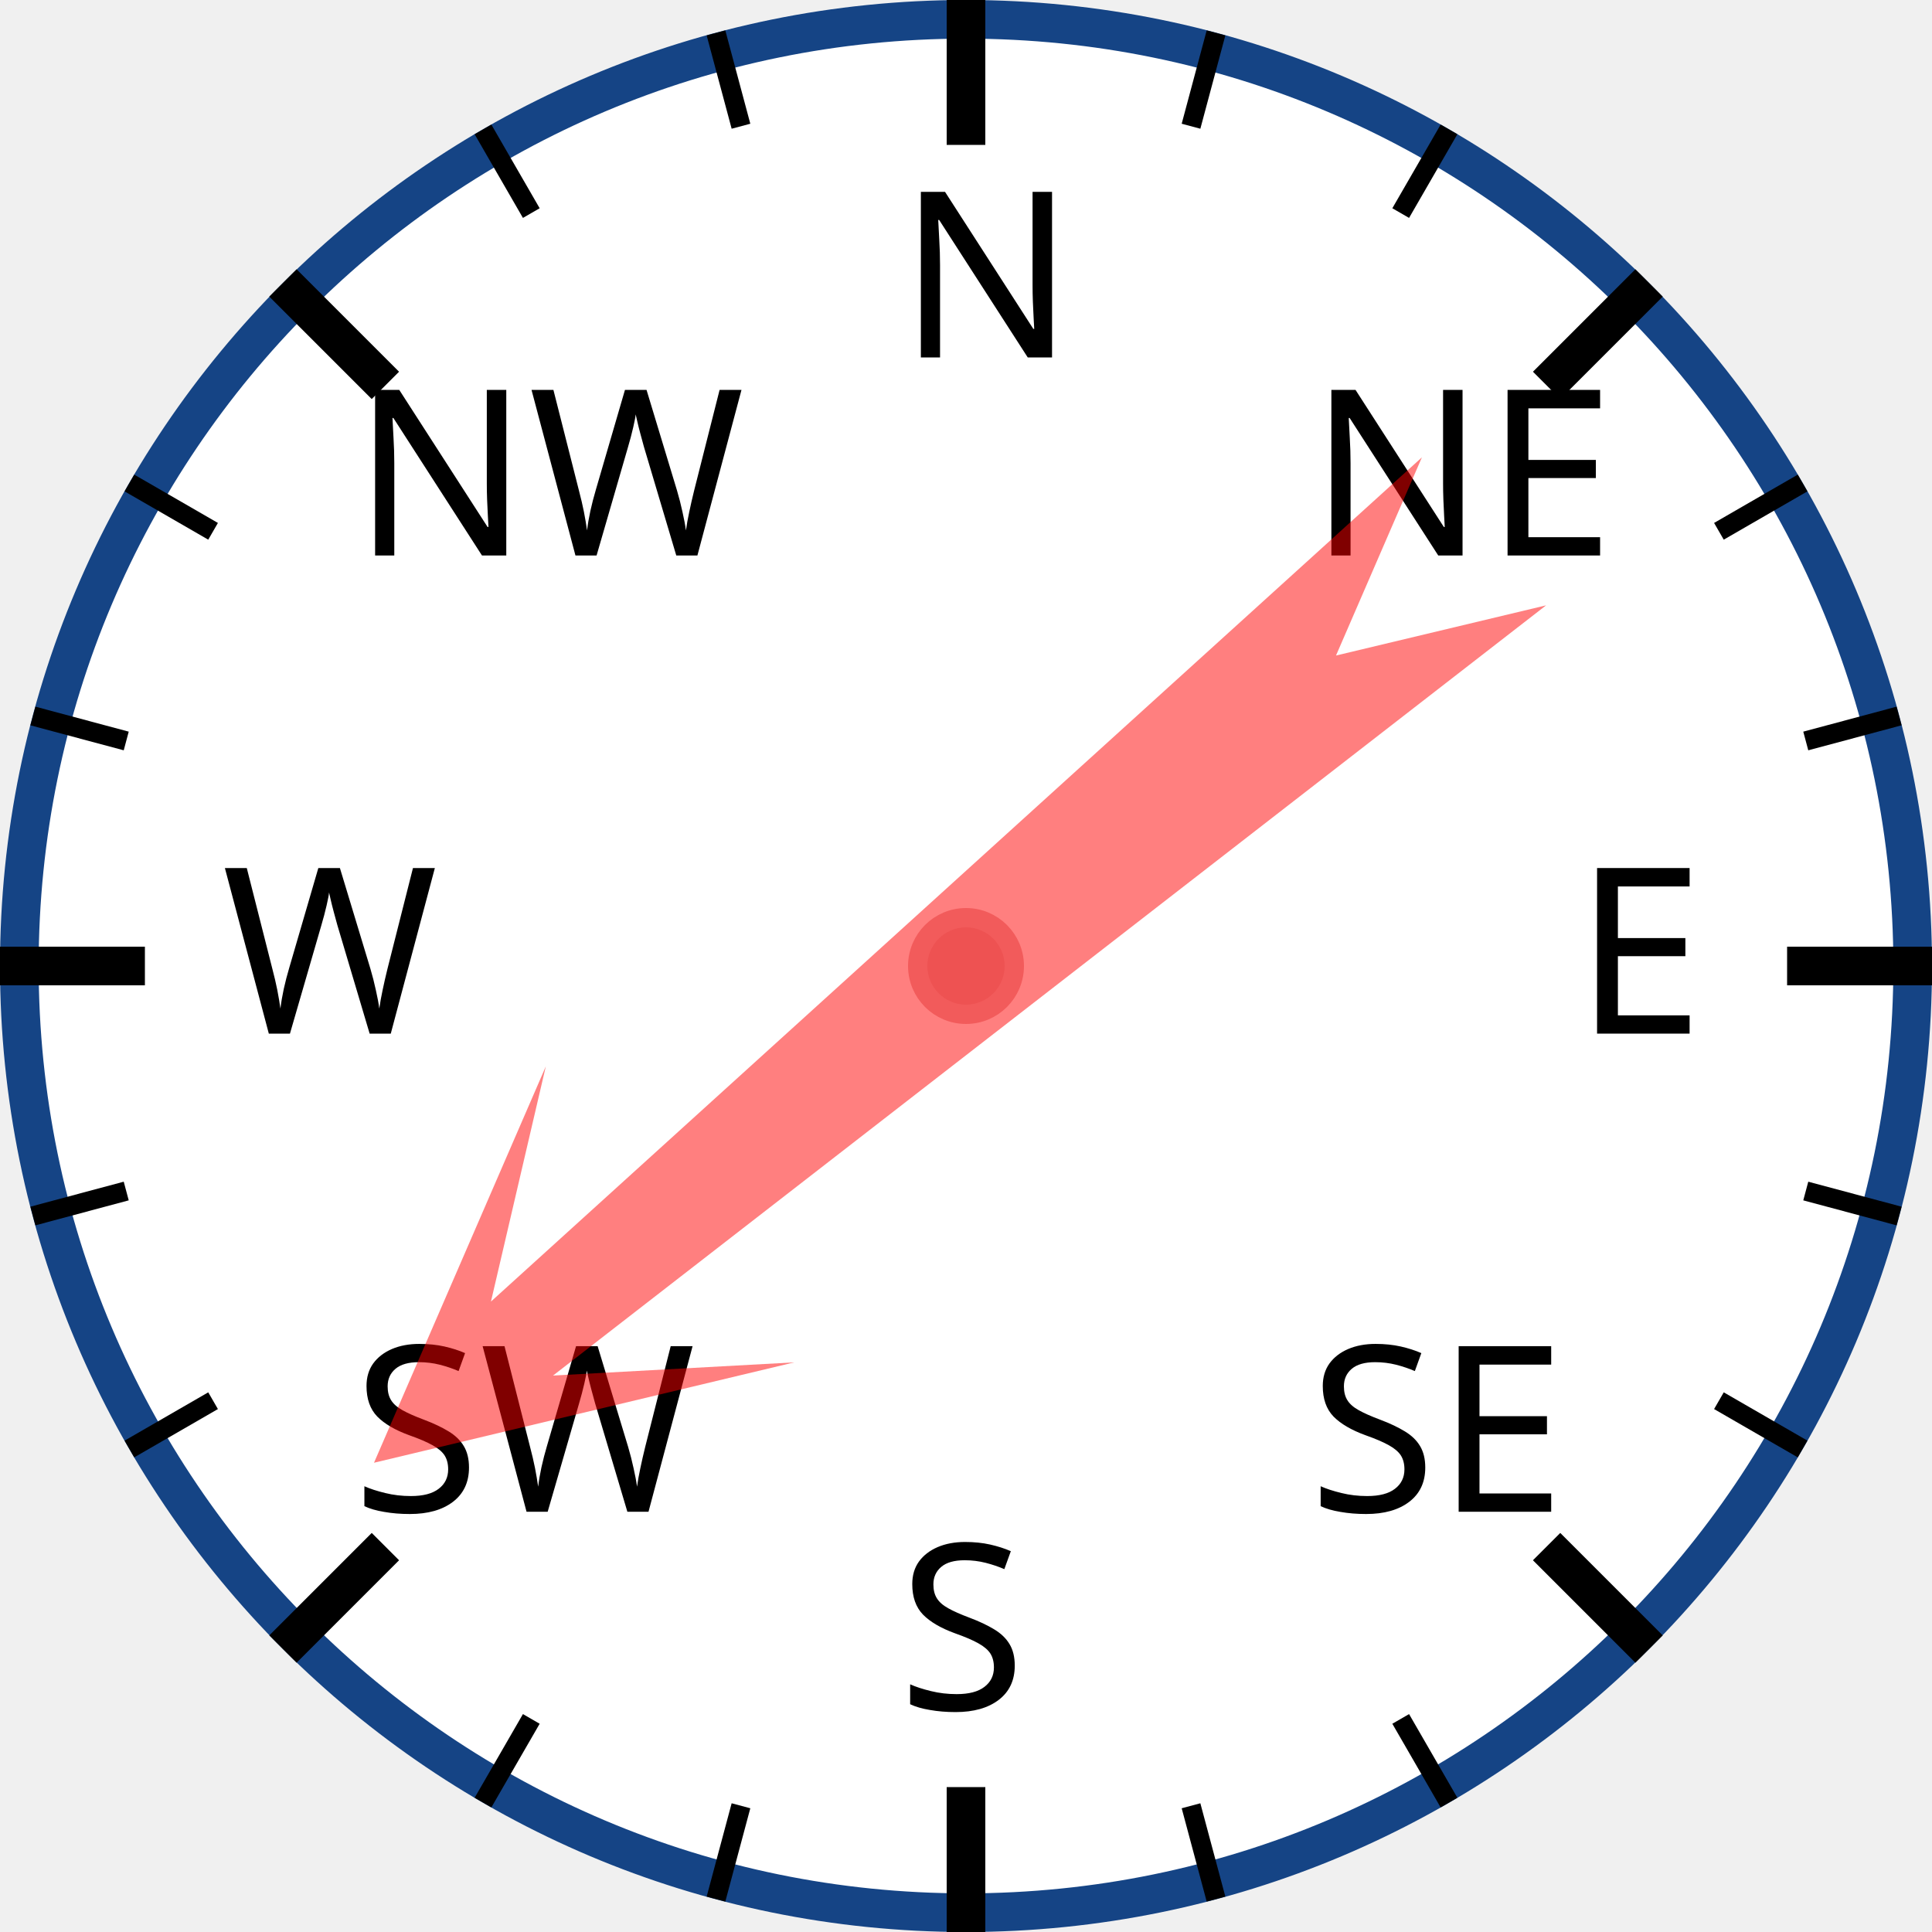
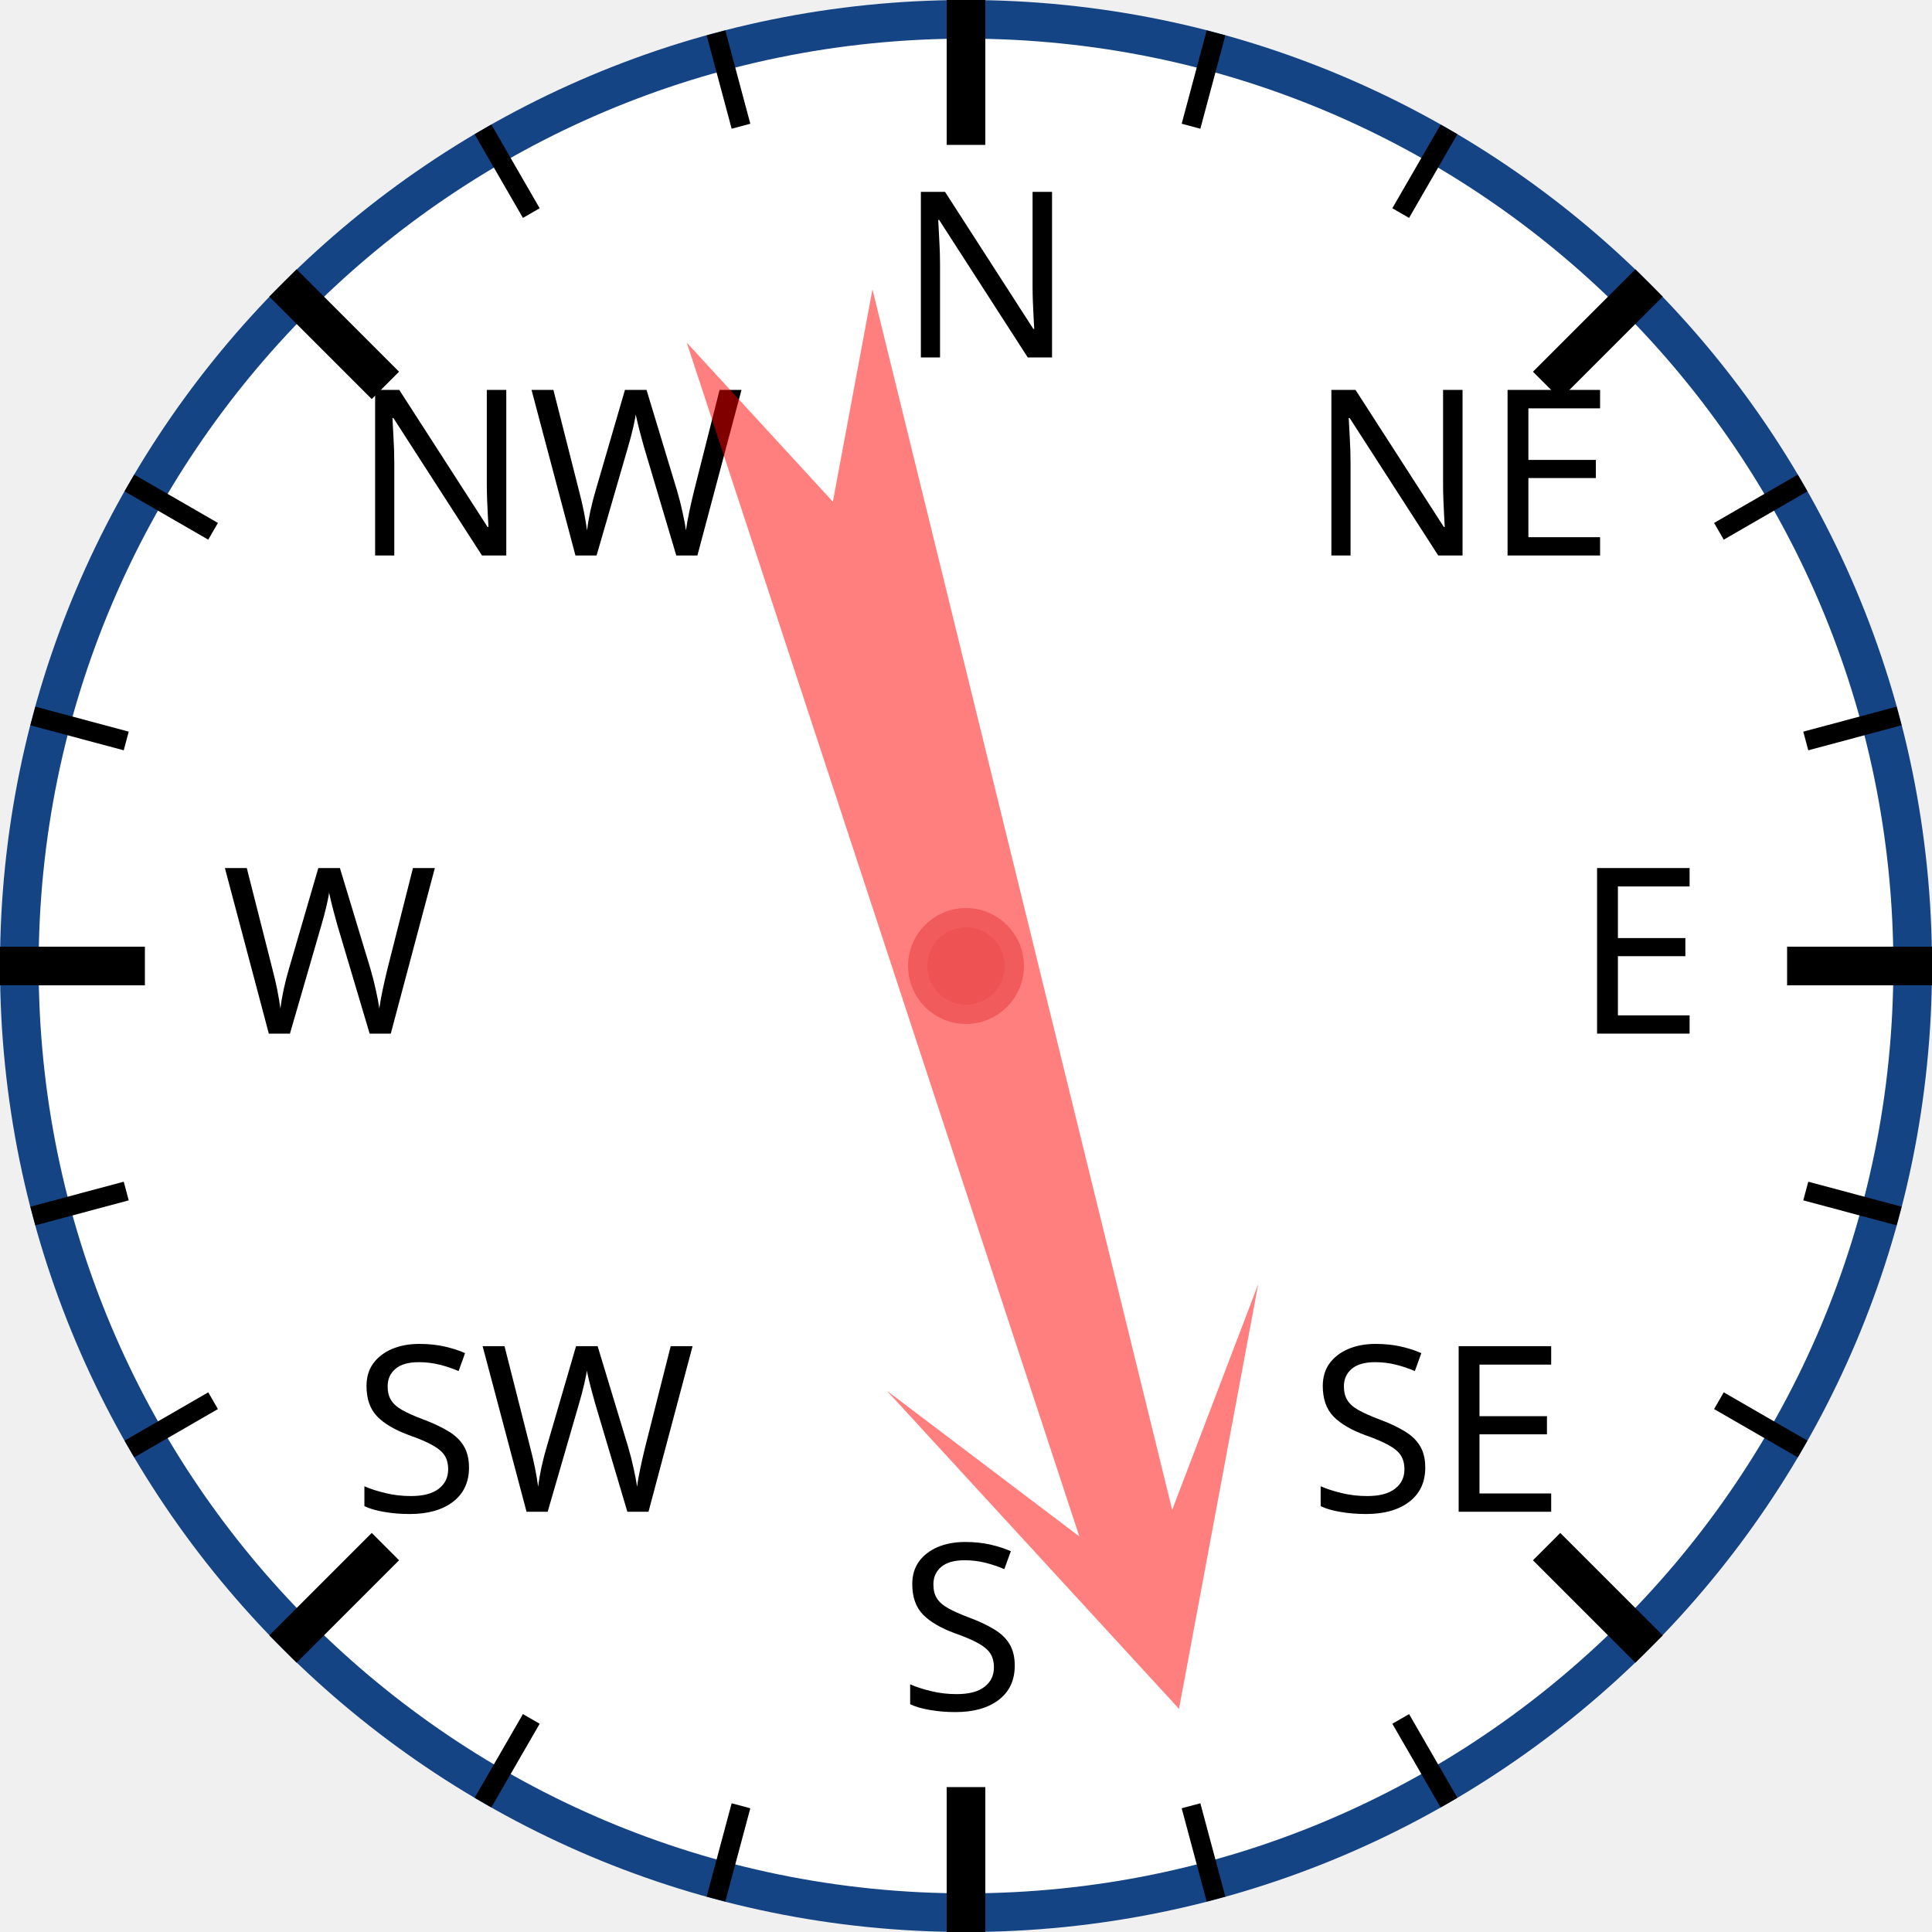
<svg xmlns="http://www.w3.org/2000/svg" width="120px" height="120px" viewBox="0 0 200 200">
  <circle cx="100" cy="100" r="98" style="fill: white; stroke: #154485; stroke-width: 4;" />
  <text x="93.0" y="37.0" style="font-family: sans-serif; font-size: 18pt;">N</text>
  <line x1="100.0" y1="0.0" x2="100.0" y2="15.0" style="stroke: black; stroke-width: 4;" />
  <line x1="74.118" y1="3.407" x2="76.706" y2="13.067" style="stroke: black; stroke-width: 2;" />
  <line x1="50" y1="13.397" x2="55" y2="22.058" style="stroke: black; stroke-width: 2;" />
  <text x="36.503" y="57.503" style="font-family: sans-serif; font-size: 18pt;">NW</text>
  <line x1="29.289" y1="29.289" x2="39.896" y2="39.896" style="stroke: black; stroke-width: 4;" />
  <line x1="13.397" y1="50" x2="22.058" y2="55" style="stroke: black; stroke-width: 2;" />
  <line x1="3.407" y1="74.118" x2="13.067" y2="76.706" style="stroke: black; stroke-width: 2;" />
  <text x="23.0" y="107.0" style="font-family: sans-serif; font-size: 18pt;">W</text>
  <line x1="0.0" y1="100.0" x2="15.0" y2="100.0" style="stroke: black; stroke-width: 4;" />
  <line x1="3.407" y1="125.882" x2="13.067" y2="123.294" style="stroke: black; stroke-width: 2;" />
  <line x1="13.397" y1="150" x2="22.058" y2="145" style="stroke: black; stroke-width: 2;" />
  <text x="36.503" y="156.497" style="font-family: sans-serif; font-size: 18pt;">SW</text>
  <line x1="29.289" y1="170.711" x2="39.896" y2="160.104" style="stroke: black; stroke-width: 4;" />
  <line x1="50" y1="186.603" x2="55" y2="177.942" style="stroke: black; stroke-width: 2;" />
  <line x1="74.118" y1="196.593" x2="76.706" y2="186.933" style="stroke: black; stroke-width: 2;" />
  <text x="93" y="177.0" style="font-family: sans-serif; font-size: 18pt;">S</text>
  <line x1="100" y1="200.0" x2="100" y2="185.0" style="stroke: black; stroke-width: 4;" />
  <line x1="125.882" y1="196.593" x2="123.294" y2="186.933" style="stroke: black; stroke-width: 2;" />
  <line x1="150.0" y1="186.603" x2="145.0" y2="177.942" style="stroke: black; stroke-width: 2;" />
  <text x="135.497" y="156.497" style="font-family: sans-serif; font-size: 18pt;">SE</text>
  <line x1="170.711" y1="170.711" x2="160.104" y2="160.104" style="stroke: black; stroke-width: 4;" />
  <line x1="186.603" y1="150" x2="177.942" y2="145" style="stroke: black; stroke-width: 2;" />
  <line x1="196.593" y1="125.882" x2="186.933" y2="123.294" style="stroke: black; stroke-width: 2;" />
  <text x="163.0" y="107" style="font-family: sans-serif; font-size: 18pt;">E</text>
  <line x1="200.0" y1="100" x2="185.0" y2="100" style="stroke: black; stroke-width: 4;" />
  <line x1="196.593" y1="74.118" x2="186.933" y2="76.706" style="stroke: black; stroke-width: 2;" />
  <line x1="186.603" y1="50" x2="177.942" y2="55" style="stroke: black; stroke-width: 2;" />
  <text x="135.497" y="57.503" style="font-family: sans-serif; font-size: 18pt;">NE</text>
  <line x1="170.711" y1="29.289" x2="160.104" y2="39.896" style="stroke: black; stroke-width: 4;" />
  <line x1="150" y1="13.397" x2="145" y2="22.058" style="stroke: black; stroke-width: 2;" />
  <line x1="125.882" y1="3.407" x2="123.294" y2="13.067" style="stroke: black; stroke-width: 2;" />
-   <polygon points="100 20 120 60 105 40 110 170 100 150 90 170 95 40 80 60" style="fill: red; fill-opacity: 0.5;" transform="rotate(230,100,100)" />
+   <polygon points="100 20 120 60 105 40 110 170 100 150 90 170 95 40 80 60" style="fill: red; fill-opacity: 0.5;" transform="rotate(164,100,100)" />
  <circle cx="100" cy="100" r="5" style="fill: #EE5252; stroke: #F25B5B; stroke-width: 2;" />
</svg>
